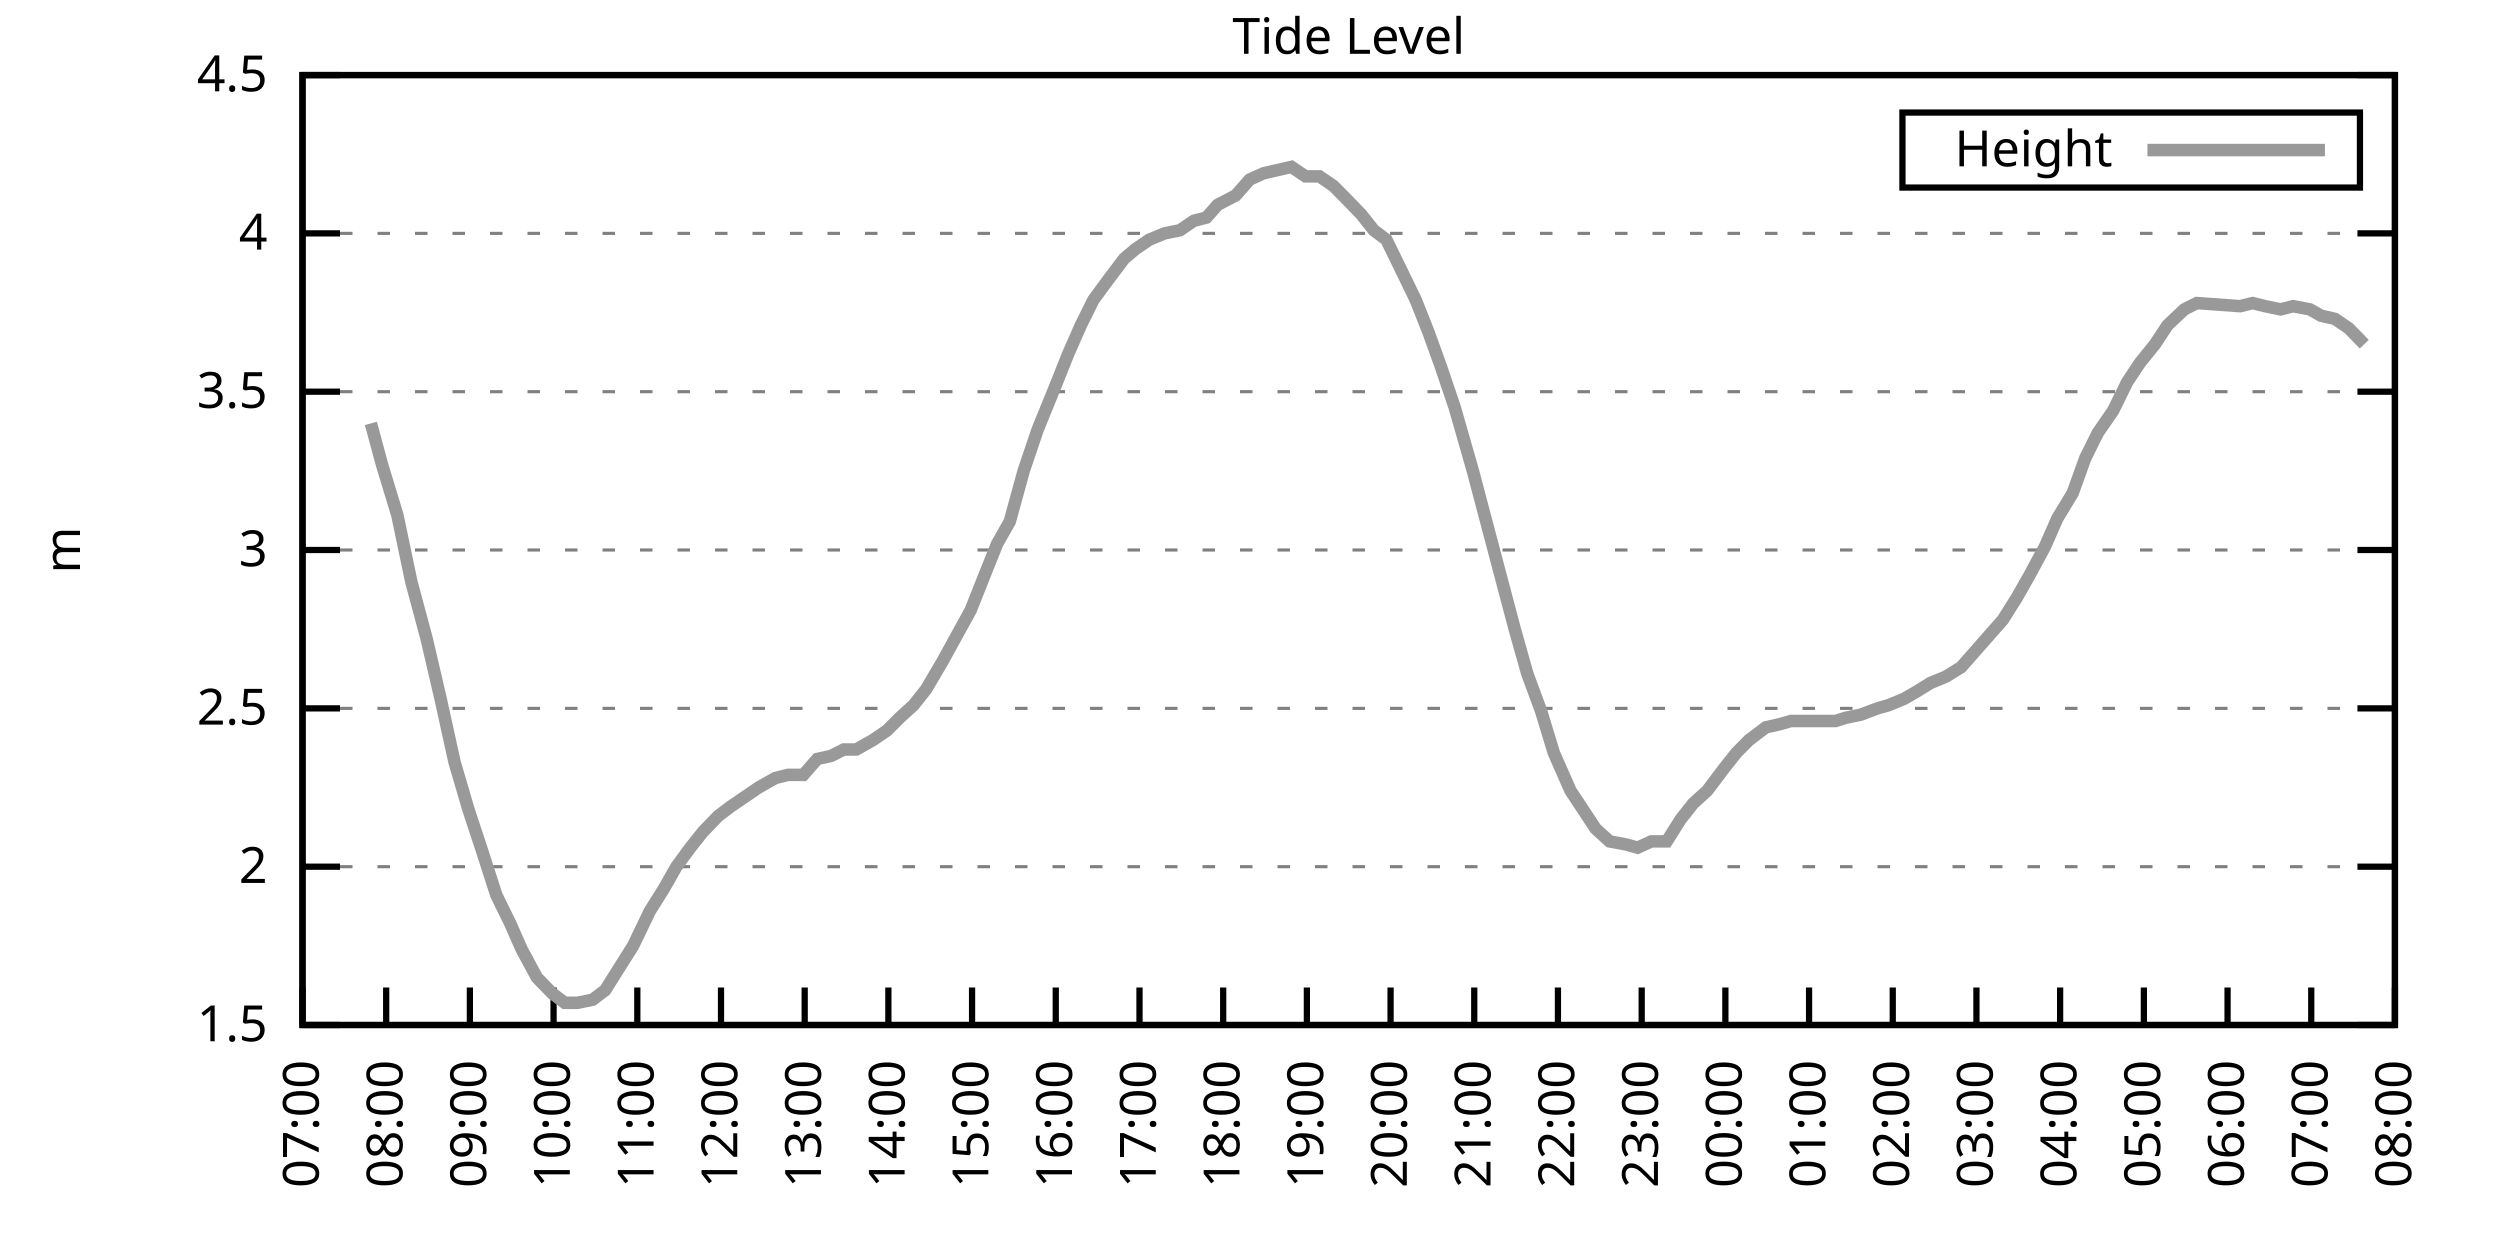
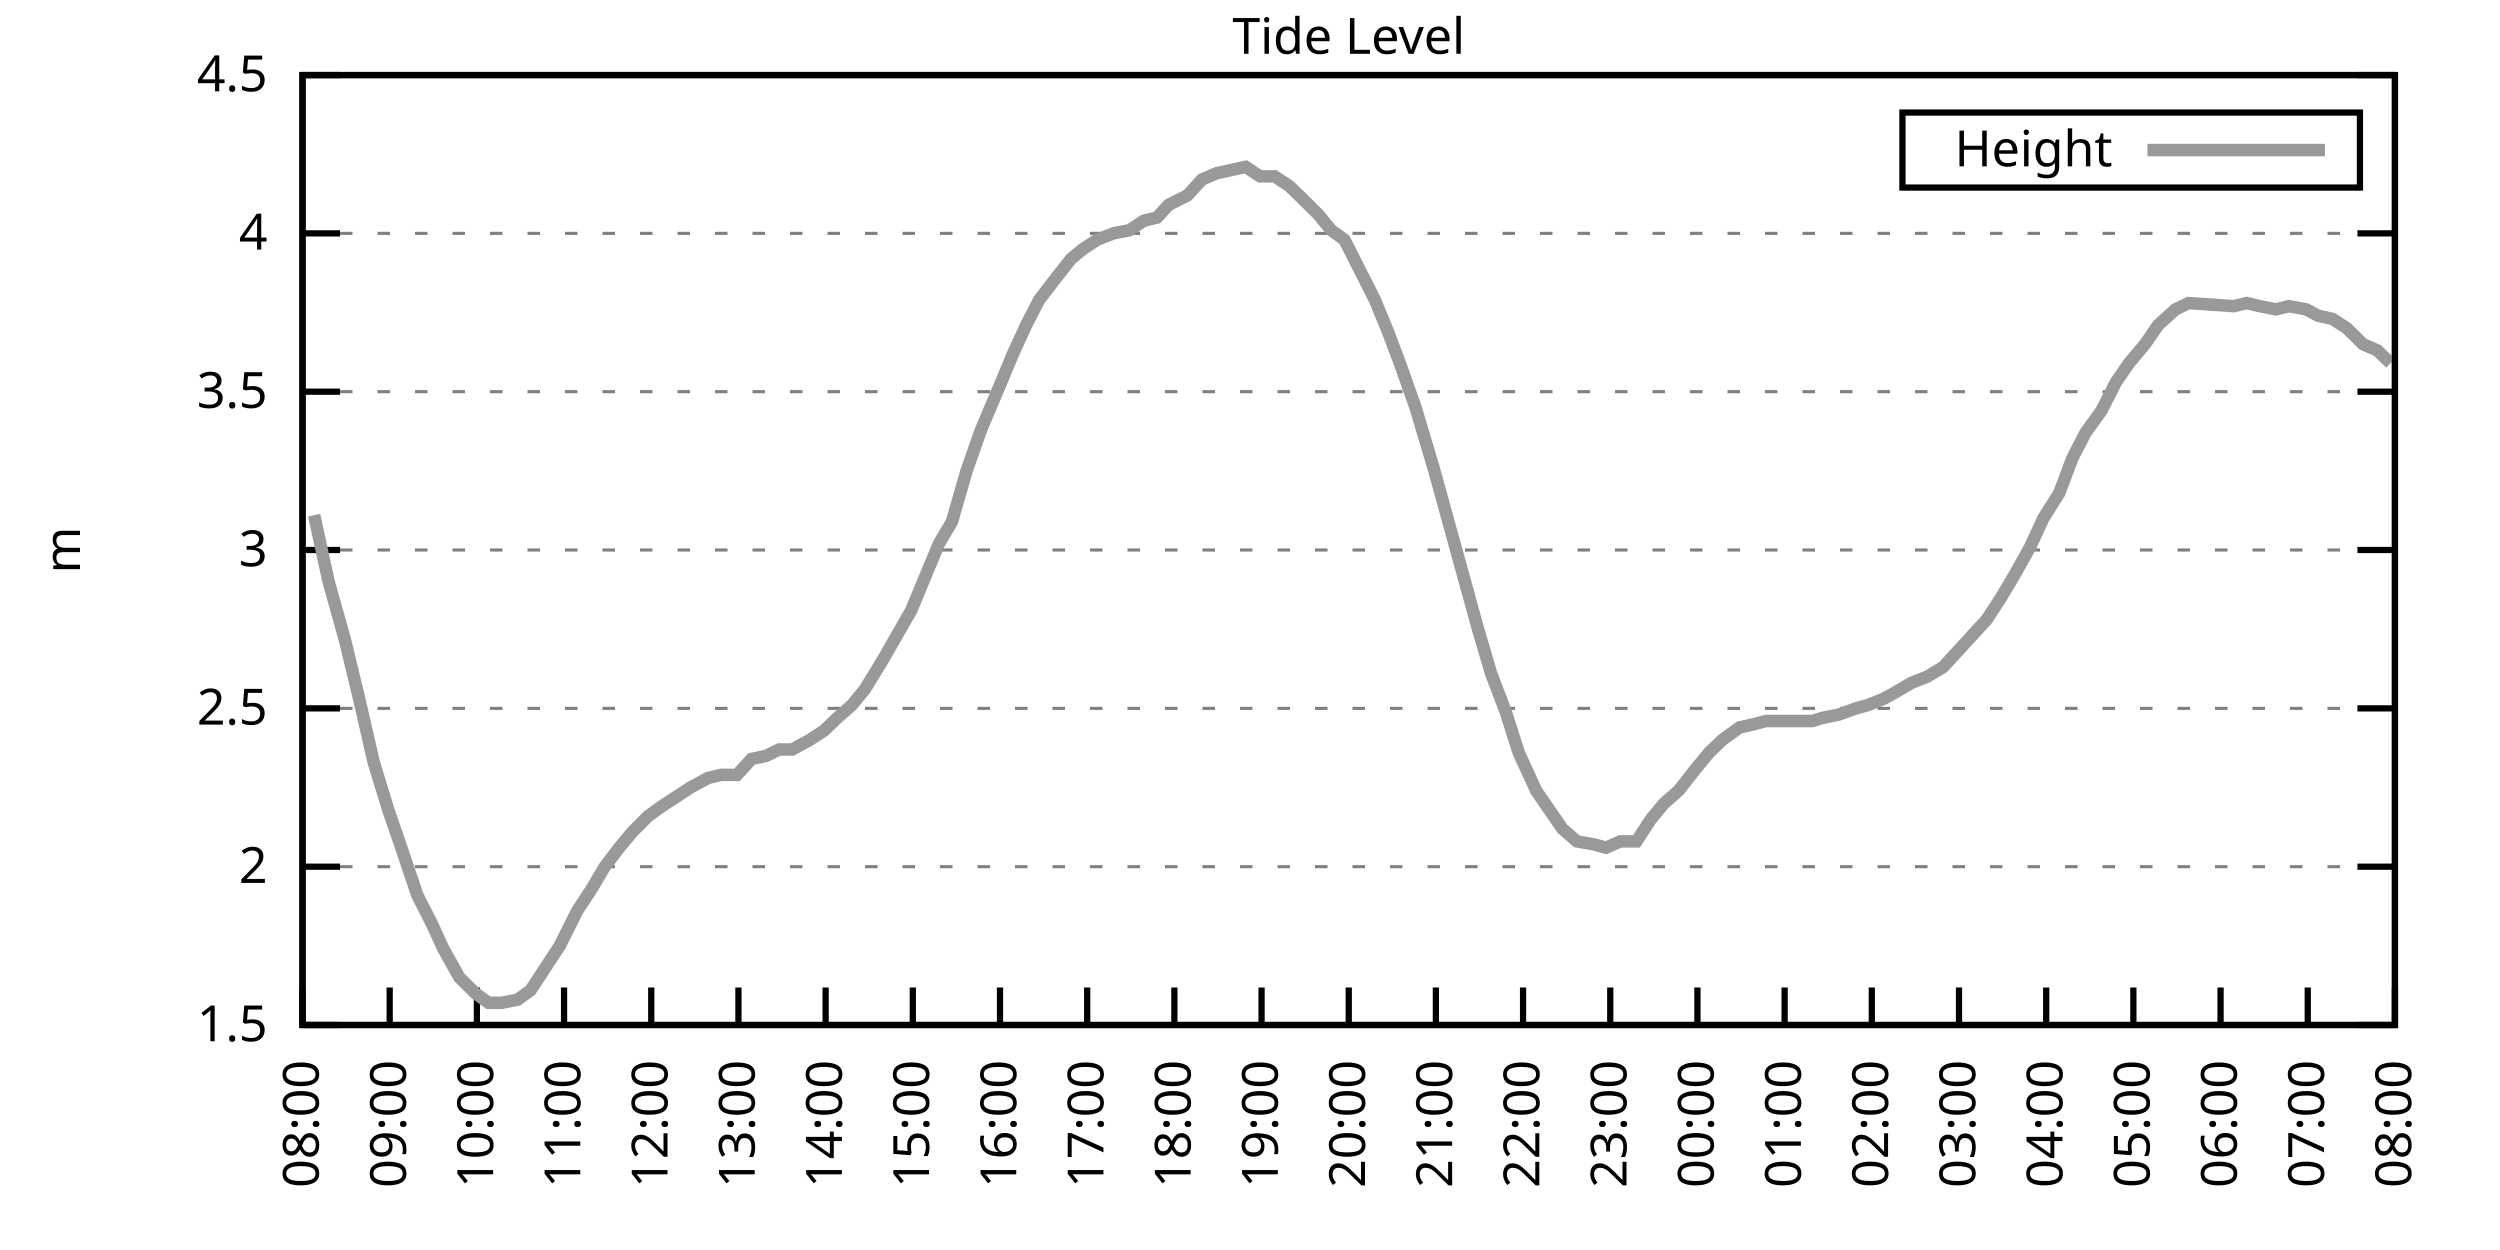
<svg xmlns="http://www.w3.org/2000/svg" xmlns:xlink="http://www.w3.org/1999/xlink" width="400" height="200" viewBox="0 0 400 200">
  <g id="gnuplot_canvas">
    <rect x="0" y="0" width="400" height="200" fill="none" />
    <defs>
      <circle id="gpDot" r="0.5" stroke-width="0.5" stroke="currentColor" />
      <path id="gpPt0" stroke-width="0.333" stroke="currentColor" d="M-1,0 h2 M0,-1 v2" />
      <path id="gpPt1" stroke-width="0.333" stroke="currentColor" d="M-1,-1 L1,1 M1,-1 L-1,1" />
      <path id="gpPt2" stroke-width="0.333" stroke="currentColor" d="M-1,0 L1,0 M0,-1 L0,1 M-1,-1 L1,1 M-1,1 L1,-1" />
      <rect id="gpPt3" stroke-width="0.333" stroke="currentColor" x="-1" y="-1" width="2" height="2" />
      <rect id="gpPt4" stroke-width="0.333" stroke="currentColor" fill="currentColor" x="-1" y="-1" width="2" height="2" />
      <circle id="gpPt5" stroke-width="0.333" stroke="currentColor" cx="0" cy="0" r="1" />
      <use xlink:href="#gpPt5" id="gpPt6" fill="currentColor" stroke="none" />
      <path id="gpPt7" stroke-width="0.333" stroke="currentColor" d="M0,-1.33 L-1.33,0.67 L1.33,0.67 z" />
      <use xlink:href="#gpPt7" id="gpPt8" fill="currentColor" stroke="none" />
      <use xlink:href="#gpPt7" id="gpPt9" stroke="currentColor" transform="rotate(180)" />
      <use xlink:href="#gpPt9" id="gpPt10" fill="currentColor" stroke="none" />
      <use xlink:href="#gpPt3" id="gpPt11" stroke="currentColor" transform="rotate(45)" />
      <use xlink:href="#gpPt11" id="gpPt12" fill="currentColor" stroke="none" />
      <path id="gpPt13" stroke-width="0.333" stroke="currentColor" d="M0,1.330 L1.265,0.411 L0.782,-1.067 L-0.782,-1.076 L-1.265,0.411 z" />
      <use xlink:href="#gpPt13" id="gpPt14" fill="currentColor" stroke="none" />
      <filter id="textbox" filterUnits="objectBoundingBox" x="0" y="0" height="1" width="1">
        <feFlood flood-color="white" flood-opacity="1" result="bgnd" />
        <feComposite in="SourceGraphic" in2="bgnd" operator="atop" />
      </filter>
      <filter id="greybox" filterUnits="objectBoundingBox" x="0" y="0" height="1" width="1">
        <feFlood flood-color="lightgrey" flood-opacity="1" result="grey" />
        <feComposite in="SourceGraphic" in2="grey" operator="atop" />
      </filter>
    </defs>
    <g fill="none" color="white" stroke="currentColor" stroke-width="1.00" stroke-linecap="butt" stroke-linejoin="miter">
</g>
    <g fill="none" color="black" stroke="currentColor" stroke-width="1.00" stroke-linecap="butt" stroke-linejoin="miter">
      <g stroke="none" shape-rendering="crispEdges">
        <polygon fill="rgb(255, 255, 255)" points="48.40,164.00 383.18,164.00 383.18,12.02 48.40,12.02 " />
      </g>
    </g>
    <g fill="none" color="black" stroke="currentColor" stroke-width="1.00" stroke-linecap="butt" stroke-linejoin="miter">
</g>
    <g fill="none" color="black" stroke="black" stroke-width="0.50" stroke-linecap="butt" stroke-linejoin="miter">
</g>
    <g fill="none" color="gray" stroke="currentColor" stroke-width="0.50" stroke-linecap="butt" stroke-linejoin="miter">
      <path stroke="gray" stroke-dasharray="2,4" class="gridline" d="M48.40,164.00 L383.19,164.00  " />
    </g>
    <g fill="none" color="gray" stroke="gray" stroke-width="1.00" stroke-linecap="butt" stroke-linejoin="miter">
</g>
    <g fill="none" color="black" stroke="currentColor" stroke-width="1.00" stroke-linecap="butt" stroke-linejoin="miter">
      <path stroke="black" d="M48.40,164.00 L54.40,164.00 M383.19,164.00 L377.19,164.00  " />
      <g transform="translate(42.80,166.60)" stroke="none" fill="black" font-family="Sans" font-size="8.00" text-anchor="end">
        <text>
          <tspan font-family="Sans"> 1.5</tspan>
        </text>
      </g>
    </g>
    <g fill="none" color="black" stroke="currentColor" stroke-width="1.00" stroke-linecap="butt" stroke-linejoin="miter">
</g>
    <g fill="none" color="black" stroke="black" stroke-width="0.50" stroke-linecap="butt" stroke-linejoin="miter">
</g>
    <g fill="none" color="gray" stroke="currentColor" stroke-width="0.50" stroke-linecap="butt" stroke-linejoin="miter">
      <path stroke="gray" stroke-dasharray="2,4" class="gridline" d="M48.40,138.67 L383.19,138.67  " />
    </g>
    <g fill="none" color="gray" stroke="gray" stroke-width="1.00" stroke-linecap="butt" stroke-linejoin="miter">
</g>
    <g fill="none" color="black" stroke="currentColor" stroke-width="1.00" stroke-linecap="butt" stroke-linejoin="miter">
      <path stroke="black" d="M48.40,138.67 L54.40,138.67 M383.19,138.67 L377.19,138.67  " />
      <g transform="translate(42.80,141.27)" stroke="none" fill="black" font-family="Sans" font-size="8.00" text-anchor="end">
        <text>
          <tspan font-family="Sans"> 2</tspan>
        </text>
      </g>
    </g>
    <g fill="none" color="black" stroke="currentColor" stroke-width="1.00" stroke-linecap="butt" stroke-linejoin="miter">
</g>
    <g fill="none" color="black" stroke="black" stroke-width="0.50" stroke-linecap="butt" stroke-linejoin="miter">
</g>
    <g fill="none" color="gray" stroke="currentColor" stroke-width="0.50" stroke-linecap="butt" stroke-linejoin="miter">
      <path stroke="gray" stroke-dasharray="2,4" class="gridline" d="M48.40,113.34 L383.19,113.34  " />
    </g>
    <g fill="none" color="gray" stroke="gray" stroke-width="1.00" stroke-linecap="butt" stroke-linejoin="miter">
</g>
    <g fill="none" color="black" stroke="currentColor" stroke-width="1.00" stroke-linecap="butt" stroke-linejoin="miter">
      <path stroke="black" d="M48.40,113.34 L54.40,113.34 M383.19,113.34 L377.19,113.34  " />
      <g transform="translate(42.80,115.94)" stroke="none" fill="black" font-family="Sans" font-size="8.00" text-anchor="end">
        <text>
          <tspan font-family="Sans"> 2.5</tspan>
        </text>
      </g>
    </g>
    <g fill="none" color="black" stroke="currentColor" stroke-width="1.00" stroke-linecap="butt" stroke-linejoin="miter">
</g>
    <g fill="none" color="black" stroke="black" stroke-width="0.50" stroke-linecap="butt" stroke-linejoin="miter">
</g>
    <g fill="none" color="gray" stroke="currentColor" stroke-width="0.50" stroke-linecap="butt" stroke-linejoin="miter">
      <path stroke="gray" stroke-dasharray="2,4" class="gridline" d="M48.40,88.00 L383.19,88.00  " />
    </g>
    <g fill="none" color="gray" stroke="gray" stroke-width="1.00" stroke-linecap="butt" stroke-linejoin="miter">
</g>
    <g fill="none" color="black" stroke="currentColor" stroke-width="1.00" stroke-linecap="butt" stroke-linejoin="miter">
      <path stroke="black" d="M48.40,88.00 L54.40,88.00 M383.19,88.00 L377.19,88.00  " />
      <g transform="translate(42.80,90.60)" stroke="none" fill="black" font-family="Sans" font-size="8.00" text-anchor="end">
        <text>
          <tspan font-family="Sans"> 3</tspan>
        </text>
      </g>
    </g>
    <g fill="none" color="black" stroke="currentColor" stroke-width="1.00" stroke-linecap="butt" stroke-linejoin="miter">
</g>
    <g fill="none" color="black" stroke="black" stroke-width="0.50" stroke-linecap="butt" stroke-linejoin="miter">
</g>
    <g fill="none" color="gray" stroke="currentColor" stroke-width="0.50" stroke-linecap="butt" stroke-linejoin="miter">
      <path stroke="gray" stroke-dasharray="2,4" class="gridline" d="M48.40,62.67 L383.19,62.67  " />
    </g>
    <g fill="none" color="gray" stroke="gray" stroke-width="1.00" stroke-linecap="butt" stroke-linejoin="miter">
</g>
    <g fill="none" color="black" stroke="currentColor" stroke-width="1.00" stroke-linecap="butt" stroke-linejoin="miter">
      <path stroke="black" d="M48.40,62.67 L54.40,62.67 M383.19,62.67 L377.19,62.67  " />
      <g transform="translate(42.80,65.27)" stroke="none" fill="black" font-family="Sans" font-size="8.00" text-anchor="end">
        <text>
          <tspan font-family="Sans"> 3.5</tspan>
        </text>
      </g>
    </g>
    <g fill="none" color="black" stroke="currentColor" stroke-width="1.00" stroke-linecap="butt" stroke-linejoin="miter">
</g>
    <g fill="none" color="black" stroke="black" stroke-width="0.50" stroke-linecap="butt" stroke-linejoin="miter">
</g>
    <g fill="none" color="gray" stroke="currentColor" stroke-width="0.50" stroke-linecap="butt" stroke-linejoin="miter">
      <path stroke="gray" stroke-dasharray="2,4" class="gridline" d="M48.40,37.34 L383.19,37.34  " />
    </g>
    <g fill="none" color="gray" stroke="gray" stroke-width="1.00" stroke-linecap="butt" stroke-linejoin="miter">
</g>
    <g fill="none" color="black" stroke="currentColor" stroke-width="1.00" stroke-linecap="butt" stroke-linejoin="miter">
      <path stroke="black" d="M48.40,37.34 L54.40,37.34 M383.19,37.34 L377.19,37.34  " />
      <g transform="translate(42.80,39.94)" stroke="none" fill="black" font-family="Sans" font-size="8.00" text-anchor="end">
        <text>
          <tspan font-family="Sans"> 4</tspan>
        </text>
      </g>
    </g>
    <g fill="none" color="black" stroke="currentColor" stroke-width="1.00" stroke-linecap="butt" stroke-linejoin="miter">
</g>
    <g fill="none" color="black" stroke="black" stroke-width="0.50" stroke-linecap="butt" stroke-linejoin="miter">
</g>
    <g fill="none" color="gray" stroke="currentColor" stroke-width="0.50" stroke-linecap="butt" stroke-linejoin="miter">
      <path stroke="gray" stroke-dasharray="2,4" class="gridline" d="M48.40,12.01 L383.19,12.01  " />
    </g>
    <g fill="none" color="gray" stroke="gray" stroke-width="1.00" stroke-linecap="butt" stroke-linejoin="miter">
</g>
    <g fill="none" color="black" stroke="currentColor" stroke-width="1.00" stroke-linecap="butt" stroke-linejoin="miter">
      <path stroke="black" d="M48.40,12.01 L54.40,12.01 M383.19,12.01 L377.19,12.01  " />
      <g transform="translate(42.80,14.61)" stroke="none" fill="black" font-family="Sans" font-size="8.00" text-anchor="end">
        <text>
          <tspan font-family="Sans"> 4.5</tspan>
        </text>
      </g>
    </g>
    <g fill="none" color="black" stroke="currentColor" stroke-width="1.00" stroke-linecap="butt" stroke-linejoin="miter">
      <path stroke="black" d="M48.40,164.00 L48.40,158.00  " />
      <g transform="translate(51.00,169.60) rotate(270.00)" stroke="none" fill="black" font-family="Sans" font-size="8.00" text-anchor="end">
        <text>
-           <tspan font-family="Sans">07:00</tspan>
-         </text>
-       </g>
-     </g>
-     <g fill="none" color="black" stroke="currentColor" stroke-width="1.00" stroke-linecap="butt" stroke-linejoin="miter">
-       <path stroke="black" d="M61.79,164.00 L61.79,158.00  " />
-       <g transform="translate(64.39,169.60) rotate(270.00)" stroke="none" fill="black" font-family="Sans" font-size="8.00" text-anchor="end">
-         <text>
          <tspan font-family="Sans">08:00</tspan>
        </text>
      </g>
    </g>
    <g fill="none" color="black" stroke="currentColor" stroke-width="1.00" stroke-linecap="butt" stroke-linejoin="miter">
-       <path stroke="black" d="M75.18,164.00 L75.18,158.00  " />
-       <g transform="translate(77.78,169.60) rotate(270.00)" stroke="none" fill="black" font-family="Sans" font-size="8.00" text-anchor="end">
+       <path stroke="black" d="M62.35,164.00 L62.35,158.00  " />
+       <g transform="translate(64.95,169.60) rotate(270.00)" stroke="none" fill="black" font-family="Sans" font-size="8.00" text-anchor="end">
        <text>
          <tspan font-family="Sans">09:00</tspan>
        </text>
      </g>
    </g>
    <g fill="none" color="black" stroke="currentColor" stroke-width="1.00" stroke-linecap="butt" stroke-linejoin="miter">
-       <path stroke="black" d="M88.57,164.00 L88.57,158.00  " />
-       <g transform="translate(91.17,169.60) rotate(270.00)" stroke="none" fill="black" font-family="Sans" font-size="8.00" text-anchor="end">
+       <path stroke="black" d="M76.30,164.00 L76.30,158.00  " />
+       <g transform="translate(78.90,169.60) rotate(270.00)" stroke="none" fill="black" font-family="Sans" font-size="8.00" text-anchor="end">
        <text>
          <tspan font-family="Sans">10:00</tspan>
        </text>
      </g>
    </g>
    <g fill="none" color="black" stroke="currentColor" stroke-width="1.00" stroke-linecap="butt" stroke-linejoin="miter">
-       <path stroke="black" d="M101.97,164.00 L101.97,158.00  " />
-       <g transform="translate(104.57,169.60) rotate(270.00)" stroke="none" fill="black" font-family="Sans" font-size="8.00" text-anchor="end">
+       <path stroke="black" d="M90.25,164.00 L90.25,158.00  " />
+       <g transform="translate(92.85,169.60) rotate(270.00)" stroke="none" fill="black" font-family="Sans" font-size="8.00" text-anchor="end">
        <text>
          <tspan font-family="Sans">11:00</tspan>
        </text>
      </g>
    </g>
    <g fill="none" color="black" stroke="currentColor" stroke-width="1.00" stroke-linecap="butt" stroke-linejoin="miter">
-       <path stroke="black" d="M115.36,164.00 L115.36,158.00  " />
-       <g transform="translate(117.96,169.60) rotate(270.00)" stroke="none" fill="black" font-family="Sans" font-size="8.00" text-anchor="end">
+       <path stroke="black" d="M104.20,164.00 L104.20,158.00  " />
+       <g transform="translate(106.80,169.60) rotate(270.00)" stroke="none" fill="black" font-family="Sans" font-size="8.00" text-anchor="end">
        <text>
          <tspan font-family="Sans">12:00</tspan>
        </text>
      </g>
    </g>
    <g fill="none" color="black" stroke="currentColor" stroke-width="1.00" stroke-linecap="butt" stroke-linejoin="miter">
-       <path stroke="black" d="M128.75,164.00 L128.75,158.00  " />
-       <g transform="translate(131.35,169.60) rotate(270.00)" stroke="none" fill="black" font-family="Sans" font-size="8.00" text-anchor="end">
+       <path stroke="black" d="M118.15,164.00 L118.15,158.00  " />
+       <g transform="translate(120.75,169.60) rotate(270.00)" stroke="none" fill="black" font-family="Sans" font-size="8.00" text-anchor="end">
        <text>
          <tspan font-family="Sans">13:00</tspan>
        </text>
      </g>
    </g>
    <g fill="none" color="black" stroke="currentColor" stroke-width="1.00" stroke-linecap="butt" stroke-linejoin="miter">
-       <path stroke="black" d="M142.14,164.00 L142.14,158.00  " />
-       <g transform="translate(144.74,169.60) rotate(270.00)" stroke="none" fill="black" font-family="Sans" font-size="8.00" text-anchor="end">
+       <path stroke="black" d="M132.10,164.00 L132.10,158.00  " />
+       <g transform="translate(134.70,169.60) rotate(270.00)" stroke="none" fill="black" font-family="Sans" font-size="8.00" text-anchor="end">
        <text>
          <tspan font-family="Sans">14:00</tspan>
        </text>
      </g>
    </g>
    <g fill="none" color="black" stroke="currentColor" stroke-width="1.00" stroke-linecap="butt" stroke-linejoin="miter">
-       <path stroke="black" d="M155.53,164.00 L155.53,158.00  " />
-       <g transform="translate(158.13,169.60) rotate(270.00)" stroke="none" fill="black" font-family="Sans" font-size="8.00" text-anchor="end">
+       <path stroke="black" d="M146.05,164.00 L146.05,158.00  " />
+       <g transform="translate(148.65,169.60) rotate(270.00)" stroke="none" fill="black" font-family="Sans" font-size="8.00" text-anchor="end">
        <text>
          <tspan font-family="Sans">15:00</tspan>
        </text>
      </g>
    </g>
    <g fill="none" color="black" stroke="currentColor" stroke-width="1.00" stroke-linecap="butt" stroke-linejoin="miter">
-       <path stroke="black" d="M168.92,164.00 L168.92,158.00  " />
-       <g transform="translate(171.52,169.60) rotate(270.00)" stroke="none" fill="black" font-family="Sans" font-size="8.00" text-anchor="end">
+       <path stroke="black" d="M160.00,164.00 L160.00,158.00  " />
+       <g transform="translate(162.60,169.60) rotate(270.00)" stroke="none" fill="black" font-family="Sans" font-size="8.00" text-anchor="end">
        <text>
          <tspan font-family="Sans">16:00</tspan>
        </text>
      </g>
    </g>
    <g fill="none" color="black" stroke="currentColor" stroke-width="1.00" stroke-linecap="butt" stroke-linejoin="miter">
-       <path stroke="black" d="M182.32,164.00 L182.32,158.00  " />
-       <g transform="translate(184.92,169.60) rotate(270.00)" stroke="none" fill="black" font-family="Sans" font-size="8.00" text-anchor="end">
+       <path stroke="black" d="M173.95,164.00 L173.95,158.00  " />
+       <g transform="translate(176.55,169.60) rotate(270.00)" stroke="none" fill="black" font-family="Sans" font-size="8.00" text-anchor="end">
        <text>
          <tspan font-family="Sans">17:00</tspan>
        </text>
      </g>
    </g>
    <g fill="none" color="black" stroke="currentColor" stroke-width="1.00" stroke-linecap="butt" stroke-linejoin="miter">
-       <path stroke="black" d="M195.71,164.00 L195.71,158.00  " />
-       <g transform="translate(198.31,169.60) rotate(270.00)" stroke="none" fill="black" font-family="Sans" font-size="8.00" text-anchor="end">
+       <path stroke="black" d="M187.90,164.00 L187.90,158.00  " />
+       <g transform="translate(190.50,169.60) rotate(270.00)" stroke="none" fill="black" font-family="Sans" font-size="8.00" text-anchor="end">
        <text>
          <tspan font-family="Sans">18:00</tspan>
        </text>
      </g>
    </g>
    <g fill="none" color="black" stroke="currentColor" stroke-width="1.00" stroke-linecap="butt" stroke-linejoin="miter">
-       <path stroke="black" d="M209.10,164.00 L209.10,158.00  " />
-       <g transform="translate(211.70,169.60) rotate(270.00)" stroke="none" fill="black" font-family="Sans" font-size="8.00" text-anchor="end">
+       <path stroke="black" d="M201.85,164.00 L201.85,158.00  " />
+       <g transform="translate(204.45,169.60) rotate(270.00)" stroke="none" fill="black" font-family="Sans" font-size="8.00" text-anchor="end">
        <text>
          <tspan font-family="Sans">19:00</tspan>
        </text>
      </g>
    </g>
    <g fill="none" color="black" stroke="currentColor" stroke-width="1.00" stroke-linecap="butt" stroke-linejoin="miter">
-       <path stroke="black" d="M222.49,164.00 L222.49,158.00  " />
-       <g transform="translate(225.09,169.60) rotate(270.00)" stroke="none" fill="black" font-family="Sans" font-size="8.00" text-anchor="end">
+       <path stroke="black" d="M215.80,164.00 L215.80,158.00  " />
+       <g transform="translate(218.40,169.60) rotate(270.00)" stroke="none" fill="black" font-family="Sans" font-size="8.00" text-anchor="end">
        <text>
          <tspan font-family="Sans">20:00</tspan>
        </text>
      </g>
    </g>
    <g fill="none" color="black" stroke="currentColor" stroke-width="1.00" stroke-linecap="butt" stroke-linejoin="miter">
-       <path stroke="black" d="M235.88,164.00 L235.88,158.00  " />
-       <g transform="translate(238.48,169.60) rotate(270.00)" stroke="none" fill="black" font-family="Sans" font-size="8.00" text-anchor="end">
+       <path stroke="black" d="M229.74,164.00 L229.74,158.00  " />
+       <g transform="translate(232.34,169.60) rotate(270.00)" stroke="none" fill="black" font-family="Sans" font-size="8.00" text-anchor="end">
        <text>
          <tspan font-family="Sans">21:00</tspan>
        </text>
      </g>
    </g>
    <g fill="none" color="black" stroke="currentColor" stroke-width="1.00" stroke-linecap="butt" stroke-linejoin="miter">
-       <path stroke="black" d="M249.27,164.00 L249.27,158.00  " />
-       <g transform="translate(251.87,169.60) rotate(270.00)" stroke="none" fill="black" font-family="Sans" font-size="8.00" text-anchor="end">
+       <path stroke="black" d="M243.69,164.00 L243.69,158.00  " />
+       <g transform="translate(246.29,169.60) rotate(270.00)" stroke="none" fill="black" font-family="Sans" font-size="8.00" text-anchor="end">
        <text>
          <tspan font-family="Sans">22:00</tspan>
        </text>
      </g>
    </g>
    <g fill="none" color="black" stroke="currentColor" stroke-width="1.00" stroke-linecap="butt" stroke-linejoin="miter">
-       <path stroke="black" d="M262.67,164.00 L262.67,158.00  " />
-       <g transform="translate(265.27,169.60) rotate(270.00)" stroke="none" fill="black" font-family="Sans" font-size="8.00" text-anchor="end">
+       <path stroke="black" d="M257.64,164.00 L257.64,158.00  " />
+       <g transform="translate(260.24,169.60) rotate(270.00)" stroke="none" fill="black" font-family="Sans" font-size="8.00" text-anchor="end">
        <text>
          <tspan font-family="Sans">23:00</tspan>
        </text>
      </g>
    </g>
    <g fill="none" color="black" stroke="currentColor" stroke-width="1.00" stroke-linecap="butt" stroke-linejoin="miter">
-       <path stroke="black" d="M276.06,164.00 L276.06,158.00  " />
-       <g transform="translate(278.66,169.60) rotate(270.00)" stroke="none" fill="black" font-family="Sans" font-size="8.00" text-anchor="end">
+       <path stroke="black" d="M271.59,164.00 L271.59,158.00  " />
+       <g transform="translate(274.19,169.60) rotate(270.00)" stroke="none" fill="black" font-family="Sans" font-size="8.00" text-anchor="end">
        <text>
          <tspan font-family="Sans">00:00</tspan>
        </text>
      </g>
    </g>
    <g fill="none" color="black" stroke="currentColor" stroke-width="1.00" stroke-linecap="butt" stroke-linejoin="miter">
-       <path stroke="black" d="M289.45,164.00 L289.45,158.00  " />
-       <g transform="translate(292.05,169.60) rotate(270.00)" stroke="none" fill="black" font-family="Sans" font-size="8.00" text-anchor="end">
+       <path stroke="black" d="M285.54,164.00 L285.54,158.00  " />
+       <g transform="translate(288.14,169.60) rotate(270.00)" stroke="none" fill="black" font-family="Sans" font-size="8.00" text-anchor="end">
        <text>
          <tspan font-family="Sans">01:00</tspan>
        </text>
      </g>
    </g>
    <g fill="none" color="black" stroke="currentColor" stroke-width="1.00" stroke-linecap="butt" stroke-linejoin="miter">
-       <path stroke="black" d="M302.84,164.00 L302.84,158.00  " />
-       <g transform="translate(305.44,169.60) rotate(270.00)" stroke="none" fill="black" font-family="Sans" font-size="8.00" text-anchor="end">
+       <path stroke="black" d="M299.49,164.00 L299.49,158.00  " />
+       <g transform="translate(302.09,169.60) rotate(270.00)" stroke="none" fill="black" font-family="Sans" font-size="8.00" text-anchor="end">
        <text>
          <tspan font-family="Sans">02:00</tspan>
        </text>
      </g>
    </g>
    <g fill="none" color="black" stroke="currentColor" stroke-width="1.00" stroke-linecap="butt" stroke-linejoin="miter">
-       <path stroke="black" d="M316.23,164.00 L316.23,158.00  " />
-       <g transform="translate(318.83,169.60) rotate(270.00)" stroke="none" fill="black" font-family="Sans" font-size="8.00" text-anchor="end">
+       <path stroke="black" d="M313.44,164.00 L313.44,158.00  " />
+       <g transform="translate(316.04,169.60) rotate(270.00)" stroke="none" fill="black" font-family="Sans" font-size="8.00" text-anchor="end">
        <text>
          <tspan font-family="Sans">03:00</tspan>
        </text>
      </g>
    </g>
    <g fill="none" color="black" stroke="currentColor" stroke-width="1.00" stroke-linecap="butt" stroke-linejoin="miter">
-       <path stroke="black" d="M329.62,164.00 L329.62,158.00  " />
-       <g transform="translate(332.22,169.60) rotate(270.00)" stroke="none" fill="black" font-family="Sans" font-size="8.00" text-anchor="end">
+       <path stroke="black" d="M327.39,164.00 L327.39,158.00  " />
+       <g transform="translate(329.99,169.60) rotate(270.00)" stroke="none" fill="black" font-family="Sans" font-size="8.00" text-anchor="end">
        <text>
          <tspan font-family="Sans">04:00</tspan>
        </text>
      </g>
    </g>
    <g fill="none" color="black" stroke="currentColor" stroke-width="1.00" stroke-linecap="butt" stroke-linejoin="miter">
-       <path stroke="black" d="M343.02,164.00 L343.02,158.00  " />
-       <g transform="translate(345.62,169.60) rotate(270.00)" stroke="none" fill="black" font-family="Sans" font-size="8.00" text-anchor="end">
+       <path stroke="black" d="M341.34,164.00 L341.34,158.00  " />
+       <g transform="translate(343.94,169.60) rotate(270.00)" stroke="none" fill="black" font-family="Sans" font-size="8.00" text-anchor="end">
        <text>
          <tspan font-family="Sans">05:00</tspan>
        </text>
      </g>
    </g>
    <g fill="none" color="black" stroke="currentColor" stroke-width="1.00" stroke-linecap="butt" stroke-linejoin="miter">
-       <path stroke="black" d="M356.41,164.00 L356.41,158.00  " />
-       <g transform="translate(359.01,169.60) rotate(270.00)" stroke="none" fill="black" font-family="Sans" font-size="8.00" text-anchor="end">
+       <path stroke="black" d="M355.29,164.00 L355.29,158.00  " />
+       <g transform="translate(357.89,169.60) rotate(270.00)" stroke="none" fill="black" font-family="Sans" font-size="8.00" text-anchor="end">
        <text>
          <tspan font-family="Sans">06:00</tspan>
        </text>
      </g>
    </g>
    <g fill="none" color="black" stroke="currentColor" stroke-width="1.00" stroke-linecap="butt" stroke-linejoin="miter">
-       <path stroke="black" d="M369.80,164.00 L369.80,158.00  " />
-       <g transform="translate(372.40,169.60) rotate(270.00)" stroke="none" fill="black" font-family="Sans" font-size="8.00" text-anchor="end">
+       <path stroke="black" d="M369.24,164.00 L369.24,158.00  " />
+       <g transform="translate(371.84,169.60) rotate(270.00)" stroke="none" fill="black" font-family="Sans" font-size="8.00" text-anchor="end">
        <text>
          <tspan font-family="Sans">07:00</tspan>
        </text>
      </g>
    </g>
    <g fill="none" color="black" stroke="currentColor" stroke-width="1.00" stroke-linecap="butt" stroke-linejoin="miter">
      <path stroke="black" d="M383.19,164.00 L383.19,158.00  " />
      <g transform="translate(385.79,169.60) rotate(270.00)" stroke="none" fill="black" font-family="Sans" font-size="8.00" text-anchor="end">
        <text>
          <tspan font-family="Sans">08:00</tspan>
        </text>
      </g>
    </g>
    <g fill="none" color="black" stroke="currentColor" stroke-width="1.00" stroke-linecap="butt" stroke-linejoin="miter">
</g>
    <g fill="none" color="black" stroke="currentColor" stroke-width="1.00" stroke-linecap="butt" stroke-linejoin="miter">
      <path stroke="black" d="M48.40,12.01 L48.40,164.00 L383.19,164.00 L383.19,12.01 L48.40,12.01 Z  " />
    </g>
    <g fill="none" color="black" stroke="currentColor" stroke-width="1.00" stroke-linecap="butt" stroke-linejoin="miter">
</g>
    <g fill="none" color="black" stroke="currentColor" stroke-width="1.00" stroke-linecap="butt" stroke-linejoin="miter">
      <path stroke="black" d="M304.39,30.01 L304.39,18.01 L377.59,18.01 L377.59,30.01 L304.39,30.01 Z  " />
    </g>
    <g id="Tide_level_plot_1">
      <g fill="none" color="white" stroke="black" stroke-width="2.00" stroke-linecap="butt" stroke-linejoin="miter">
</g>
      <g fill="none" color="black" stroke="currentColor" stroke-width="2.00" stroke-linecap="butt" stroke-linejoin="miter">
        <g transform="translate(337.99,26.61)" stroke="none" fill="black" font-family="Sans" font-size="8.00" text-anchor="end">
          <text>
            <tspan font-family="Sans">Height</tspan>
          </text>
        </g>
      </g>
      <g fill="none" color="black" stroke="currentColor" stroke-width="2.00" stroke-linecap="butt" stroke-linejoin="miter">
-         <path stroke="rgb(153, 153, 153)" d="M343.59,24.01 L371.99,24.01 M59.34,67.74 L61.12,74.33 L63.58,82.43 L65.81,93.07 L68.26,102.19 L70.50,111.82   L72.73,121.95 L74.96,129.55 L76.97,135.63 L79.42,143.23 L81.66,147.79 L83.44,151.84 L85.90,156.40 L88.35,158.93   L90.36,160.45 L92.37,160.45 L94.82,159.95 L96.83,158.43 L99.06,154.88 L101.30,151.33 L103.98,145.76 L106.21,142.21   L108.22,138.67 L110.45,135.63 L112.46,133.10 L114.91,130.56 L116.92,129.04 L119.15,127.52 L121.38,126.00 L124.06,124.48   L126.07,123.98 L128.53,123.98 L130.76,121.44 L132.99,120.94 L135.00,119.92 L137.01,119.92 L139.69,118.40 L141.92,116.88   L143.93,114.86 L146.16,112.83 L148.17,110.30 L150.85,105.74 L153.08,101.68 L155.31,97.63 L157.32,92.56 L159.55,86.99   L161.56,83.45 L163.79,75.34 L166.02,68.75 L168.70,62.17 L170.93,56.59 L172.94,52.03 L174.95,47.98 L177.18,44.94   L179.86,41.39 L181.65,39.87 L183.88,38.35 L186.33,37.34 L188.79,36.84 L191.02,35.32 L193.03,34.81 L194.81,32.78   L197.72,31.26 L199.95,28.73 L202.18,27.72 L204.41,27.21 L206.64,26.70 L208.88,28.22 L211.11,28.22 L213.34,29.74   L215.35,31.77 L217.80,34.30 L219.81,36.84 L221.82,38.35 L224.05,42.91 L226.51,47.98 L228.52,53.05 L230.53,58.62   L232.76,65.21 L235.66,75.34 L237.67,82.94 L239.68,90.54 L242.36,100.67 L244.36,107.76 L246.60,113.84 L248.60,120.43   L251.28,126.51 L253.29,129.55 L255.30,132.59 L257.53,134.62 L260.21,135.12 L262.00,135.63 L264.23,134.62 L266.68,134.62   L268.92,131.07 L270.92,128.54 L273.16,126.51 L275.83,122.96 L277.84,120.43 L279.85,118.40 L282.53,116.38 L284.76,115.87   L286.55,115.36 L289.23,115.36 L291.46,115.36 L293.69,115.36 L295.25,114.86 L297.71,114.35 L300.39,113.34 L302.17,112.83   L304.63,111.82 L306.41,110.80 L308.87,109.28 L311.32,108.27 L313.78,106.75 L316.01,104.22 L318.24,101.68 L320.47,99.15   L322.70,95.60 L324.71,92.06 L327.17,87.50 L329.18,82.94 L331.63,78.89 L333.64,73.31 L335.65,69.26 L338.10,65.71   L340.34,61.15 L342.35,58.11 L344.80,55.07 L346.81,52.03 L349.49,49.50 L351.50,48.49 L358.42,48.99 L360.42,48.49   L362.43,48.99 L364.89,49.50 L366.90,48.99 L369.58,49.50 L371.36,50.51 L373.59,51.02 L375.82,52.54 L378.28,55.07    " />
+         <path stroke="rgb(153, 153, 153)" d="M343.59,24.01 L371.99,24.01 M50.26,82.43 L52.58,93.07 L55.14,102.19 L57.47,111.82 L59.79,121.95 L62.12,129.55   L64.21,135.63 L66.77,143.23 L69.09,147.79 L70.95,151.84 L73.51,156.40 L76.07,158.93 L78.16,160.45 L80.25,160.45   L82.81,159.95 L84.90,158.43 L87.23,154.88 L89.55,151.33 L92.34,145.76 L94.67,142.21 L96.76,138.67 L99.08,135.63   L101.18,133.10 L103.73,130.56 L105.83,129.04 L108.15,127.52 L110.48,126.00 L113.27,124.48 L115.36,123.98 L117.92,123.98   L120.24,121.44 L122.57,120.94 L124.66,119.92 L126.75,119.92 L129.54,118.40 L131.87,116.88 L133.96,114.86 L136.28,112.83   L138.37,110.30 L141.16,105.74 L143.49,101.68 L145.81,97.63 L147.91,92.56 L150.23,86.99 L152.32,83.45 L154.65,75.34   L156.97,68.75 L159.76,62.17 L162.09,56.59 L164.18,52.03 L166.27,47.98 L168.60,44.94 L171.39,41.39 L173.25,39.87   L175.57,38.35 L178.13,37.34 L180.69,36.84 L183.01,35.32 L185.11,34.81 L186.97,32.78 L189.99,31.26 L192.31,28.73   L194.64,27.72 L196.96,27.21 L199.29,26.70 L201.61,28.22 L203.94,28.22 L206.26,29.74 L208.36,31.77 L210.91,34.30   L213.01,36.84 L215.10,38.35 L217.42,42.91 L219.98,47.98 L222.07,53.05 L224.16,58.62 L226.49,65.21 L229.51,75.34   L231.60,82.94 L233.70,90.54 L236.49,100.67 L238.58,107.76 L240.90,113.84 L243.00,120.43 L245.79,126.51 L247.88,129.55   L249.97,132.59 L252.30,134.62 L255.09,135.12 L256.95,135.63 L259.27,134.62 L261.83,134.62 L264.15,131.07 L266.25,128.54   L268.57,126.51 L271.36,122.96 L273.45,120.43 L275.55,118.40 L278.34,116.38 L280.66,115.87 L282.52,115.36 L285.31,115.36   L287.64,115.36 L289.96,115.36 L291.59,114.86 L294.15,114.35 L296.94,113.34 L298.80,112.83 L301.35,111.82 L303.21,110.80   L305.77,109.28 L308.33,108.27 L310.88,106.75 L313.21,104.22 L315.53,101.68 L317.86,99.15 L320.18,95.60 L322.28,92.06   L324.83,87.50 L326.93,82.94 L329.48,78.89 L331.58,73.31 L333.67,69.26 L336.23,65.71 L338.55,61.15 L340.64,58.11   L343.20,55.07 L345.29,52.03 L348.08,49.50 L350.18,48.49 L357.38,48.99 L359.48,48.49 L361.57,48.99 L364.13,49.50   L366.22,48.99 L369.01,49.50 L370.87,50.51 L373.19,51.02 L375.52,52.54 L378.08,55.07 L380.40,56.09 L382.49,58.11    " />
      </g>
    </g>
    <g fill="none" color="black" stroke="currentColor" stroke-width="2.00" stroke-linecap="butt" stroke-linejoin="miter">
</g>
    <g fill="none" color="black" stroke="black" stroke-width="1.00" stroke-linecap="butt" stroke-linejoin="miter">
</g>
    <g fill="none" color="black" stroke="currentColor" stroke-width="1.00" stroke-linecap="butt" stroke-linejoin="miter">
      <path stroke="black" d="M48.40,12.01 L48.40,164.00 L383.19,164.00 L383.19,12.01 L48.40,12.01 Z  " />
      <g transform="translate(12.80,88.01) rotate(270.00)" stroke="none" fill="black" font-family="Sans" font-size="8.00" text-anchor="middle">
        <text>
          <tspan font-family="Sans">m</tspan>
        </text>
      </g>
    </g>
    <g fill="none" color="black" stroke="currentColor" stroke-width="1.00" stroke-linecap="butt" stroke-linejoin="miter">
</g>
    <g fill="none" color="black" stroke="currentColor" stroke-width="1.00" stroke-linecap="butt" stroke-linejoin="miter">
      <g transform="translate(215.79,8.61)" stroke="none" fill="black" font-family="Sans" font-size="8.00" text-anchor="middle">
        <text>
          <tspan font-family="Sans">Tide Level</tspan>
        </text>
      </g>
    </g>
    <g fill="none" color="black" stroke="currentColor" stroke-width="1.00" stroke-linecap="butt" stroke-linejoin="miter">
</g>
  </g>
</svg>
